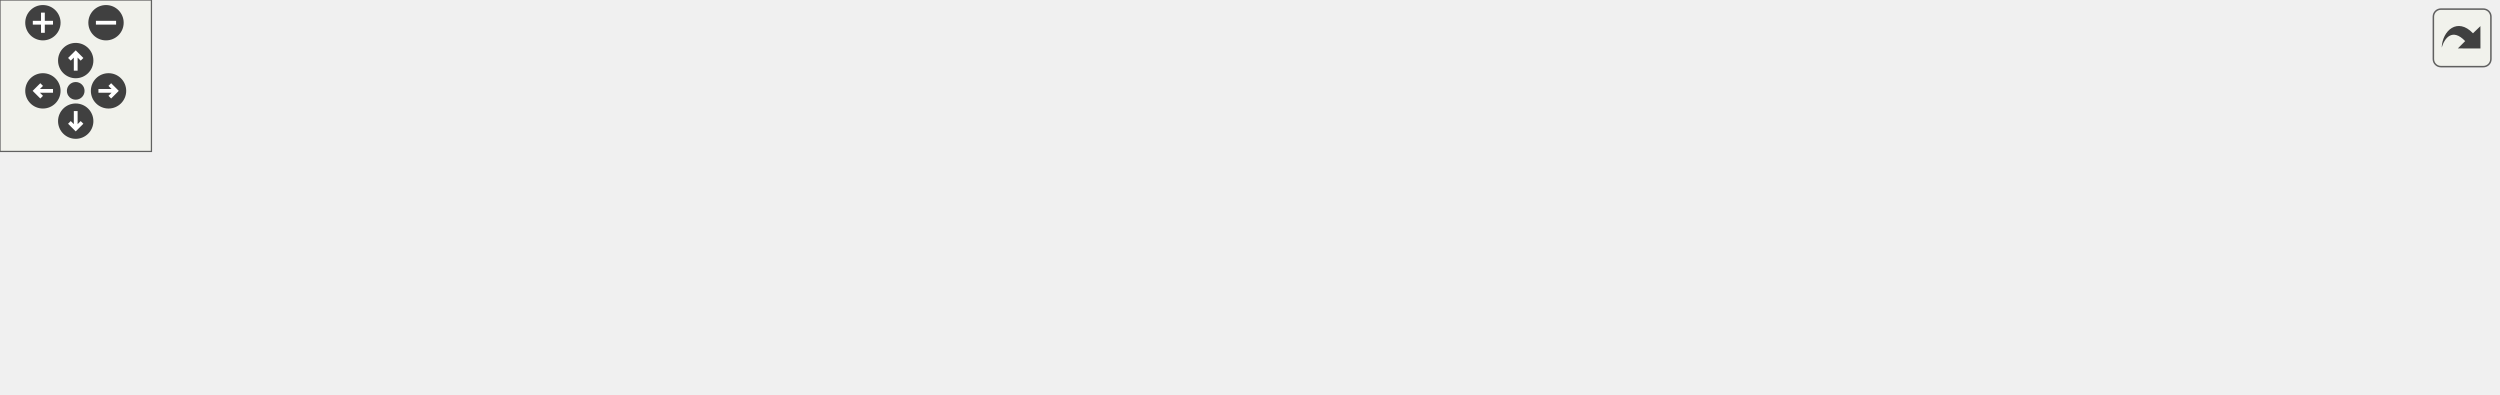
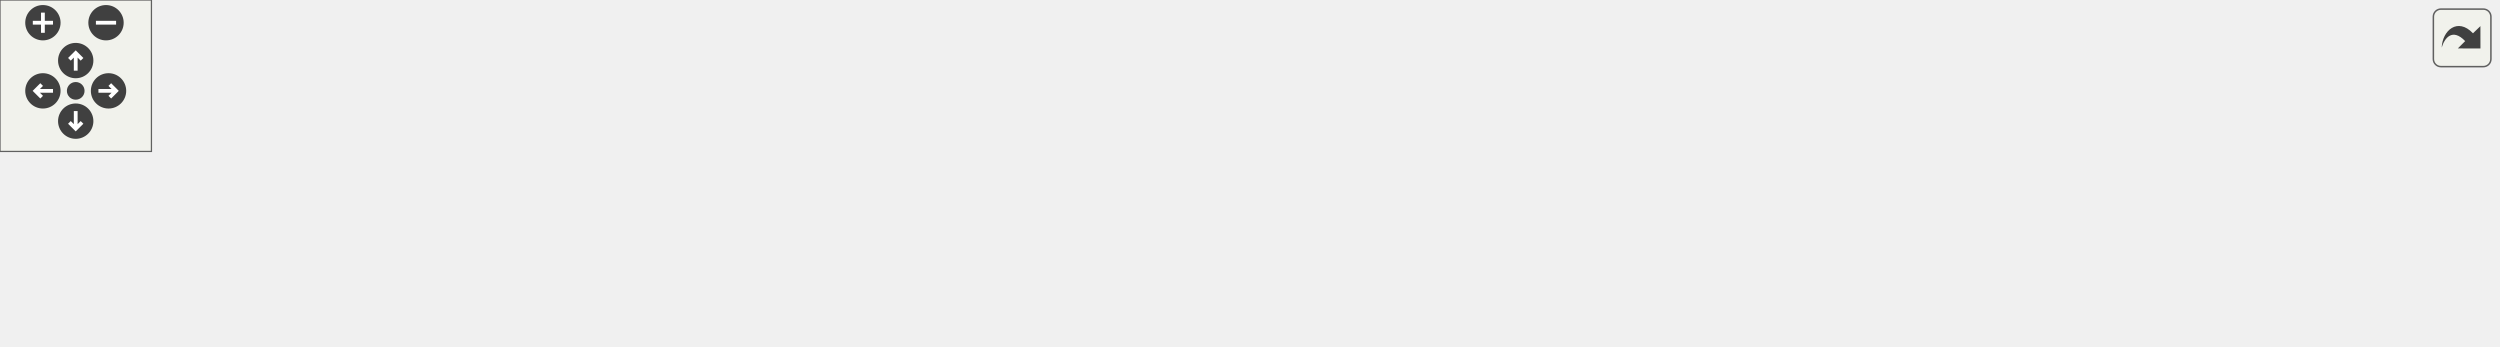
<svg xmlns="http://www.w3.org/2000/svg" xmlns:xlink="http://www.w3.org/1999/xlink" id="main" version="1.1" xml:space="preserve">
  <style type="text/css">
.edge:hover path { stroke: red; }
.edge:hover polygon { stroke: red; fill: red; }
</style>
  <defs>
    <circle id="rim" cx="0" cy="0" r="7" />
    <circle id="rim2" cx="0" cy="0" r="3.5" />
    <g id="zoomPlus">
      <use xlink:href="#rim" fill="#404040">
        <set attributeName="fill" to="#808080" begin="zoomplus.mouseover" end="zoomplus.mouseout" />
      </use>
      <path d="M-4,0h8M0,-4v8" fill="none" stroke="white" stroke-width="1.5" pointer-events="none" />
    </g>
    <g id="zoomMin">
      <use xlink:href="#rim" fill="#404040">
        <set attributeName="fill" to="#808080" begin="zoomminus.mouseover" end="zoomminus.mouseout" />
      </use>
      <path d="M-4,0h8" fill="none" stroke="white" stroke-width="1.5" pointer-events="none" />
    </g>
    <g id="dirArrow">
      <path fill="none" stroke="white" stroke-width="1.5" d="M0,-3.0v7 M-2.5,-0.5L0,-3.0L2.5,-0.5" />
    </g>
    <g id="resetDef">
      <use xlink:href="#rim2" fill="#404040">
        <set attributeName="fill" to="#808080" begin="reset.mouseover" end="reset.mouseout" />
      </use>
    </g>
  </defs>
  <svg id="graph" class="graph">
    <g id="viewport">
      <g id="node1" class="node">
-         <polygon fill="#bfbfbf" stroke="black" points="0,-57.5 0,-76.5 140,-76.5 140,-57.5 0,-57.5" />
-         <text text-anchor="middle" x="70" y="-64.5" font-family="Helvetica,sans-Serif" font-size="10.00">bot_calculate_stepheightvec</text>
+         <polygon fill="#bfbfbf" stroke="black" points="0,-38.5 0,-57.5 140,-57.5 140,-38.5 0,-38.5" />
+         <text text-anchor="middle" x="70" y="-45.5" font-family="Helvetica,sans-Serif" font-size="10.00">bot_calculate_stepheightvec</text>
      </g>
      <g id="node2" class="node">
        <g id="a_node2">
          <a xlink:href="../../d1/da9/bot_8qh.html#aca1687b4e440adf8111b9438919a0b0a" target="_top" xlink:title="bot_serverframe">
-             <polygon fill="none" stroke="black" points="176.5,-76.5 176.5,-95.5 263.5,-95.5 263.5,-76.5 176.5,-76.5" />
-             <text text-anchor="middle" x="220" y="-83.5" font-family="Helvetica,sans-Serif" font-size="10.00">bot_serverframe</text>
+             <polygon fill="none" stroke="black" points="176.5,-57.5 176.5,-76.5 263.5,-76.5 263.5,-57.5 176.5,-57.5" />
+             <text text-anchor="middle" x="220" y="-64.5" font-family="Helvetica,sans-Serif" font-size="10.00">bot_serverframe</text>
          </a>
        </g>
      </g>
      <g id="edge1" class="edge">
-         <path fill="none" stroke="midnightblue" d="M150.366,-77.189C159.326,-78.339 168.18,-79.476 176.4,-80.531" />
-         <polygon fill="midnightblue" stroke="midnightblue" points="150.598,-73.69 140.233,-75.888 149.706,-80.633 150.598,-73.69" />
+         <path fill="none" stroke="midnightblue" d="M150.366,-58.189C159.326,-59.339 168.18,-60.476 176.4,-61.531" />
+         <polygon fill="midnightblue" stroke="midnightblue" points="150.598,-54.69 140.233,-56.888 149.706,-61.633 150.598,-54.69" />
      </g>
      <g id="node3" class="node">
        <g id="a_node3">
          <a xlink:href="../../d1/d2a/waypoints_8qh.html#a7ab4015afd0d98a36207a9186a62d127" target="_top" xlink:title="waypoint_think">
-             <polygon fill="none" stroke="black" points="179,-38.5 179,-57.5 261,-57.5 261,-38.5 179,-38.5" />
-             <text text-anchor="middle" x="220" y="-45.5" font-family="Helvetica,sans-Serif" font-size="10.00">waypoint_think</text>
+             <polygon fill="none" stroke="black" points="179,-19.5 179,-38.5 261,-38.5 261,-19.5 179,-19.5" />
+             <text text-anchor="middle" x="220" y="-26.5" font-family="Helvetica,sans-Serif" font-size="10.00">waypoint_think</text>
          </a>
        </g>
      </g>
      <g id="edge2" class="edge">
-         <path fill="none" stroke="midnightblue" d="M150.176,-56.836C160.103,-55.561 169.905,-54.303 178.864,-53.153" />
-         <polygon fill="midnightblue" stroke="midnightblue" points="149.706,-53.367 140.233,-58.112 150.598,-60.31 149.706,-53.367" />
+         <path fill="none" stroke="midnightblue" d="M150.176,-37.836C160.103,-36.561 169.905,-35.303 178.864,-34.153" />
+         <polygon fill="midnightblue" stroke="midnightblue" points="149.706,-34.367 140.233,-39.112 150.598,-41.31 149.706,-34.367" />
      </g>
      <g id="node4" class="node">
        <g id="a_node4">
          <a xlink:href="../../d1/d2a/waypoints_8qh.html#a7b401ce3982d2ff32e2581b69ce746b5" target="_top" xlink:title="waypoint_schedulerelink">
-             <polygon fill="none" stroke="black" points="300.5,-38.5 300.5,-57.5 423.5,-57.5 423.5,-38.5 300.5,-38.5" />
-             <text text-anchor="middle" x="362" y="-45.5" font-family="Helvetica,sans-Serif" font-size="10.00">waypoint_schedulerelink</text>
+             <polygon fill="none" stroke="black" points="300.5,-19.5 300.5,-38.5 423.5,-38.5 423.5,-19.5 300.5,-19.5" />
+             <text text-anchor="middle" x="362" y="-26.5" font-family="Helvetica,sans-Serif" font-size="10.00">waypoint_schedulerelink</text>
          </a>
        </g>
      </g>
      <g id="edge3" class="edge">
-         <path fill="none" stroke="midnightblue" d="M271.12,-48C280.561,-48 290.529,-48 300.253,-48" />
-         <polygon fill="midnightblue" stroke="midnightblue" points="271.118,-44.5 261.118,-48 271.118,-51.5 271.118,-44.5" />
+         <path fill="none" stroke="midnightblue" d="M271.12,-29C280.561,-29 290.529,-29 300.253,-29" />
+         <polygon fill="midnightblue" stroke="midnightblue" points="271.118,-25.5 261.118,-29 271.118,-32.5 271.118,-25.5" />
      </g>
      <g id="node5" class="node">
        <g id="a_node5">
-           <a xlink:href="../../d1/d2a/waypoints_8qh.html#ae49f133401d45e5c5c92261fc85d5fa3" target="_top" xlink:title="waypoint_remove">
-             <polygon fill="none" stroke="black" points="480.5,-76.5 480.5,-95.5 573.5,-95.5 573.5,-76.5 480.5,-76.5" />
-             <text text-anchor="middle" x="527" y="-83.5" font-family="Helvetica,sans-Serif" font-size="10.00">waypoint_remove</text>
-           </a>
-         </g>
-       </g>
-       <g id="edge4" class="edge">
-         <path fill="none" stroke="midnightblue" d="M414.028,-59.896C436.939,-65.237 463.604,-71.454 485.164,-76.48" />
-         <polygon fill="midnightblue" stroke="midnightblue" points="414.665,-56.451 404.132,-57.589 413.076,-63.268 414.665,-56.451" />
-       </g>
-       <g id="node6" class="node">
-         <g id="a_node6">
          <a xlink:href="../../d1/d2a/waypoints_8qh.html#a179e3b775f919c65b3b961ef5c2262b9" target="_top" xlink:title="waypoint_schedulerelinkall">
            <polygon fill="none" stroke="black" points="460.5,-38.5 460.5,-57.5 593.5,-57.5 593.5,-38.5 460.5,-38.5" />
            <text text-anchor="middle" x="527" y="-45.5" font-family="Helvetica,sans-Serif" font-size="10.00">waypoint_schedulerelinkall</text>
          </a>
        </g>
      </g>
-       <g id="edge5" class="edge">
-         <path fill="none" stroke="midnightblue" d="M433.903,-48C442.685,-48 451.634,-48 460.333,-48" />
-         <polygon fill="midnightblue" stroke="midnightblue" points="433.695,-44.5 423.695,-48 433.695,-51.5 433.695,-44.5" />
+       <g id="edge4" class="edge">
+         <path fill="none" stroke="midnightblue" d="M433.903,-37.265C442.685,-38.288 451.634,-39.332 460.333,-40.346" />
+         <polygon fill="midnightblue" stroke="midnightblue" points="434.033,-33.756 423.695,-36.075 433.223,-40.709 434.033,-33.756" />
      </g>
-       <g id="node7" class="node">
-         <g id="a_node7">
+       <g id="node6" class="node">
+         <g id="a_node6">
          <a xlink:href="../../d1/d2a/waypoints_8qh.html#aab164ee392b5c403e32390e58807707f" target="_top" xlink:title="waypoint_spawnpersonal">
            <polygon fill="none" stroke="black" points="464,-0.5 464,-19.5 590,-19.5 590,-0.5 464,-0.5" />
            <text text-anchor="middle" x="527" y="-7.5" font-family="Helvetica,sans-Serif" font-size="10.00">waypoint_spawnpersonal</text>
          </a>
        </g>
      </g>
-       <g id="edge6" class="edge">
-         <path fill="none" stroke="midnightblue" d="M414.028,-36.104C436.939,-30.763 463.604,-24.546 485.164,-19.52" />
-         <polygon fill="midnightblue" stroke="midnightblue" points="413.076,-32.732 404.132,-38.411 414.665,-39.549 413.076,-32.732" />
+       <g id="edge5" class="edge">
+         <path fill="none" stroke="midnightblue" d="M433.66,-20.764C443.723,-19.591 454.01,-18.392 463.894,-17.239" />
+         <polygon fill="midnightblue" stroke="midnightblue" points="433.223,-17.291 423.695,-21.925 434.033,-24.244 433.223,-17.291" />
      </g>
-       <g id="node8" class="node">
-         <g id="a_node8">
+       <g id="node7" class="node">
+         <g id="a_node7">
          <a xlink:href="../../d8/d39/havocbot_8qh.html#a220d6282b351b7a69e7ee1bfce73098f" target="_top" xlink:title="havocbot_moveto">
            <polygon fill="none" stroke="black" points="630,-0.5 630,-19.5 724,-19.5 724,-0.5 630,-0.5" />
            <text text-anchor="middle" x="677" y="-7.5" font-family="Helvetica,sans-Serif" font-size="10.00">havocbot_moveto</text>
          </a>
        </g>
      </g>
-       <g id="edge7" class="edge">
+       <g id="edge6" class="edge">
        <path fill="none" stroke="midnightblue" d="M600.359,-10C610.423,-10 620.527,-10 629.926,-10" />
        <polygon fill="midnightblue" stroke="midnightblue" points="600.336,-6.5 590.336,-10 600.336,-13.5 600.336,-6.5" />
      </g>
-       <g id="node9" class="node">
-         <g id="a_node9">
+       <g id="node8" class="node">
+         <g id="a_node8">
          <a xlink:href="../../d8/d39/havocbot_8qh.html#afb882bcf6c4a44e801e4fb9eafbbf1f4" target="_top" xlink:title="havocbot_setupbot">
            <polygon fill="none" stroke="black" points="760.5,-0.5 760.5,-19.5 859.5,-19.5 859.5,-0.5 760.5,-0.5" />
            <text text-anchor="middle" x="810" y="-7.5" font-family="Helvetica,sans-Serif" font-size="10.00">havocbot_setupbot</text>
          </a>
        </g>
      </g>
-       <g id="edge8" class="edge">
+       <g id="edge7" class="edge">
        <path fill="none" stroke="midnightblue" d="M734.463,-10C743.006,-10 751.758,-10 760.123,-10" />
        <polygon fill="midnightblue" stroke="midnightblue" points="734.186,-6.5 724.186,-10 734.186,-13.5 734.186,-6.5" />
      </g>
-       <g id="node10" class="node">
-         <g id="a_node10">
+       <g id="node9" class="node">
+         <g id="a_node9">
          <a xlink:href="../../d1/da9/bot_8qh.html#abd19370e4d61d3549dbbe44826531536" target="_top" xlink:title="bot_clientconnect">
            <polygon fill="none" stroke="black" points="896.5,-0.5 896.5,-19.5 989.5,-19.5 989.5,-0.5 896.5,-0.5" />
            <text text-anchor="middle" x="943" y="-7.5" font-family="Helvetica,sans-Serif" font-size="10.00">bot_clientconnect</text>
          </a>
        </g>
      </g>
-       <g id="edge9" class="edge">
+       <g id="edge8" class="edge">
        <path fill="none" stroke="midnightblue" d="M869.995,-10C878.792,-10 887.747,-10 896.217,-10" />
        <polygon fill="midnightblue" stroke="midnightblue" points="869.78,-6.5 859.78,-10 869.78,-13.5 869.78,-6.5" />
      </g>
    </g>
  </svg>
  <g id="navigator" transform="translate(0 0)" fill="#404254">
    <rect fill="#f2f5e9" fill-opacity="0.5" stroke="#606060" stroke-width=".5" x="0" y="0" width="60" height="60" />
    <use id="zoomplus" xlink:href="#zoomPlus" x="17" y="9" />
    <use id="zoomminus" xlink:href="#zoomMin" x="42" y="9" />
    <use id="reset" xlink:href="#resetDef" x="30" y="36" />
    <g id="arrowUp" xlink:href="#dirArrow" transform="translate(30 24)">
      <use xlink:href="#rim" fill="#404040">
        <set attributeName="fill" to="#808080" begin="arrowUp.mouseover" end="arrowUp.mouseout" />
      </use>
      <path fill="none" stroke="white" stroke-width="1.5" d="M0,-3.0v7 M-2.5,-0.5L0,-3.0L2.5,-0.5" />
    </g>
    <g id="arrowRight" xlink:href="#dirArrow" transform="rotate(90) translate(36 -43)">
      <use xlink:href="#rim" fill="#404040">
        <set attributeName="fill" to="#808080" begin="arrowRight.mouseover" end="arrowRight.mouseout" />
      </use>
      <path fill="none" stroke="white" stroke-width="1.5" d="M0,-3.0v7 M-2.5,-0.5L0,-3.0L2.5,-0.5" />
    </g>
    <g id="arrowDown" xlink:href="#dirArrow" transform="rotate(180) translate(-30 -48)">
      <use xlink:href="#rim" fill="#404040">
        <set attributeName="fill" to="#808080" begin="arrowDown.mouseover" end="arrowDown.mouseout" />
      </use>
      <path fill="none" stroke="white" stroke-width="1.5" d="M0,-3.0v7 M-2.5,-0.5L0,-3.0L2.5,-0.5" />
    </g>
    <g id="arrowLeft" xlink:href="#dirArrow" transform="rotate(270) translate(-36 17)">
      <use xlink:href="#rim" fill="#404040">
        <set attributeName="fill" to="#808080" begin="arrowLeft.mouseover" end="arrowLeft.mouseout" />
      </use>
      <path fill="none" stroke="white" stroke-width="1.5" d="M0,-3.0v7 M-2.5,-0.5L0,-3.0L2.5,-0.5" />
    </g>
  </g>
  <svg viewBox="0 0 15 15" width="100%" height="30px" preserveAspectRatio="xMaxYMin meet">
    <g id="arrow_out" transform="scale(0.3 0.3)">
      <a xlink:href="bot_8qh_a93e7d8dfd34f0d07a3c9f4ef59ed3888_icgraph_org.svg" target="_base">
        <rect id="button" ry="5" rx="5" y="6" x="6" height="38" width="38" fill="#f2f5e9" fill-opacity="0.5" stroke="#606060" stroke-width="1.0" />
        <path id="arrow" d="M 11.5,31.437 C 11.94,20.098 22.043,11.323 32.159,21.979 L 37.069,17.246 C 37.069,17.246 37.088,32 37.088,32 L 22.16,31.978 C 22.16,31.978 26.998,27.14 26.998,27.14 C 18.529,18.264 13.292,25.23 11.5,31.437 z" style="fill:#404040;" />
      </a>
    </g>
  </svg>
</svg>
